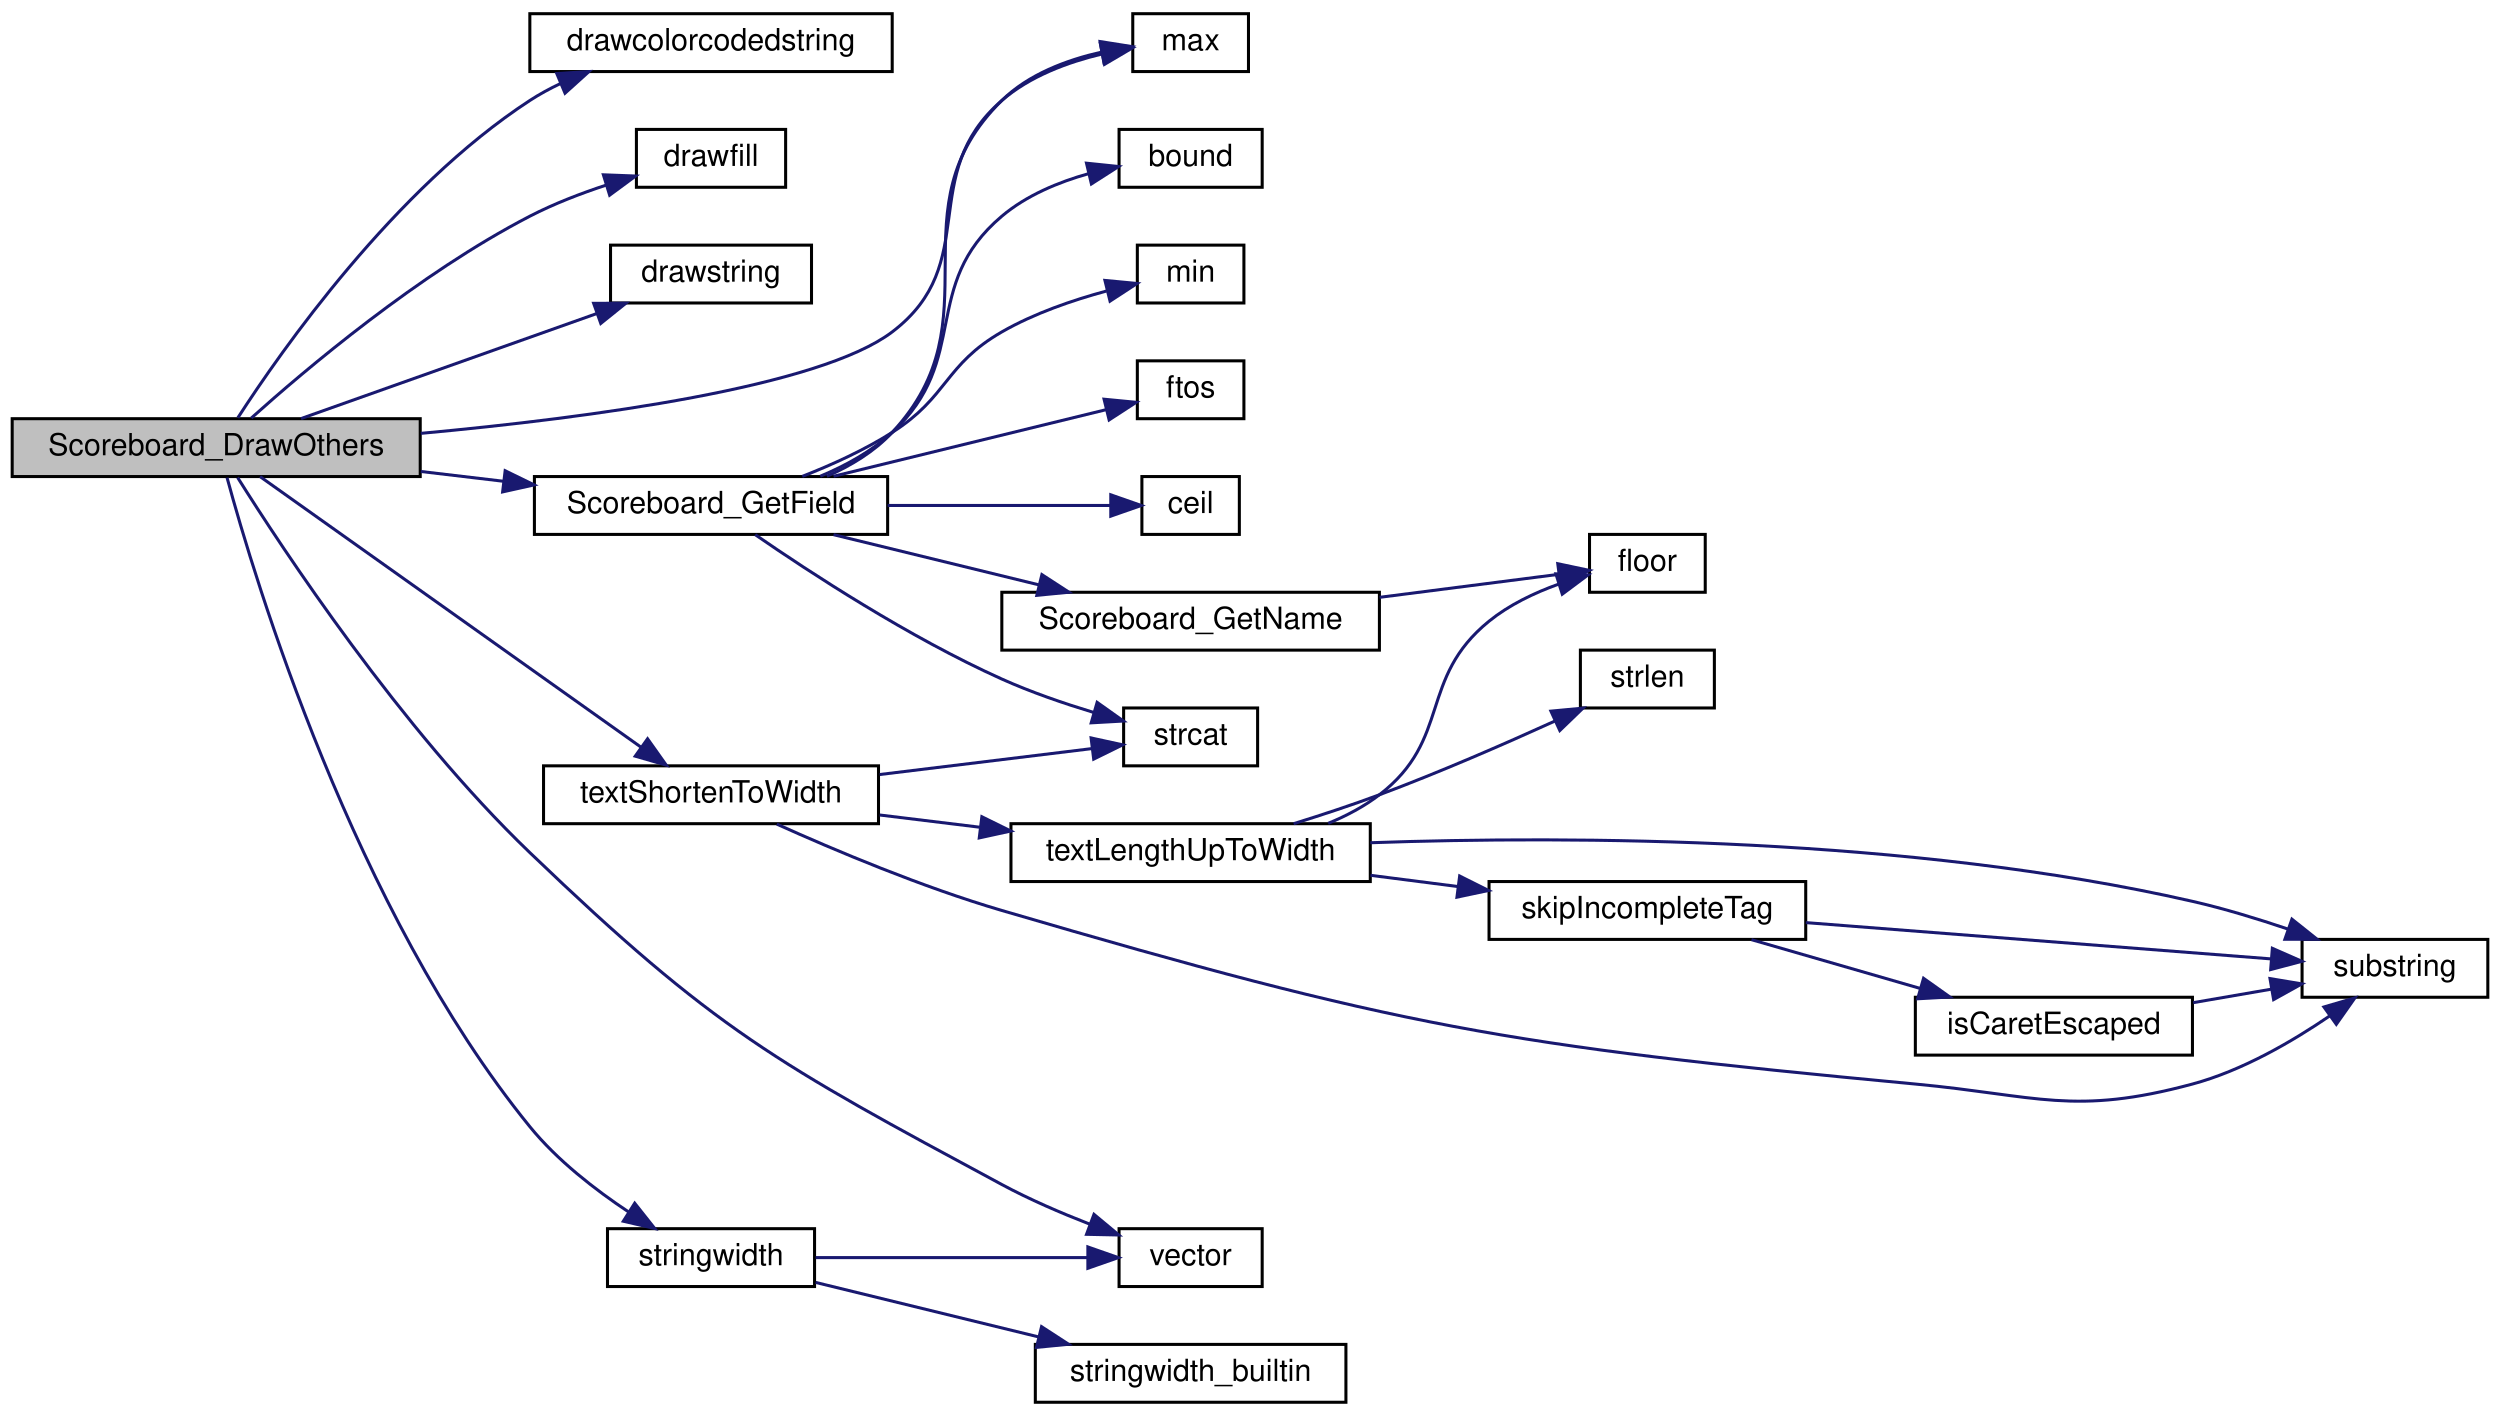
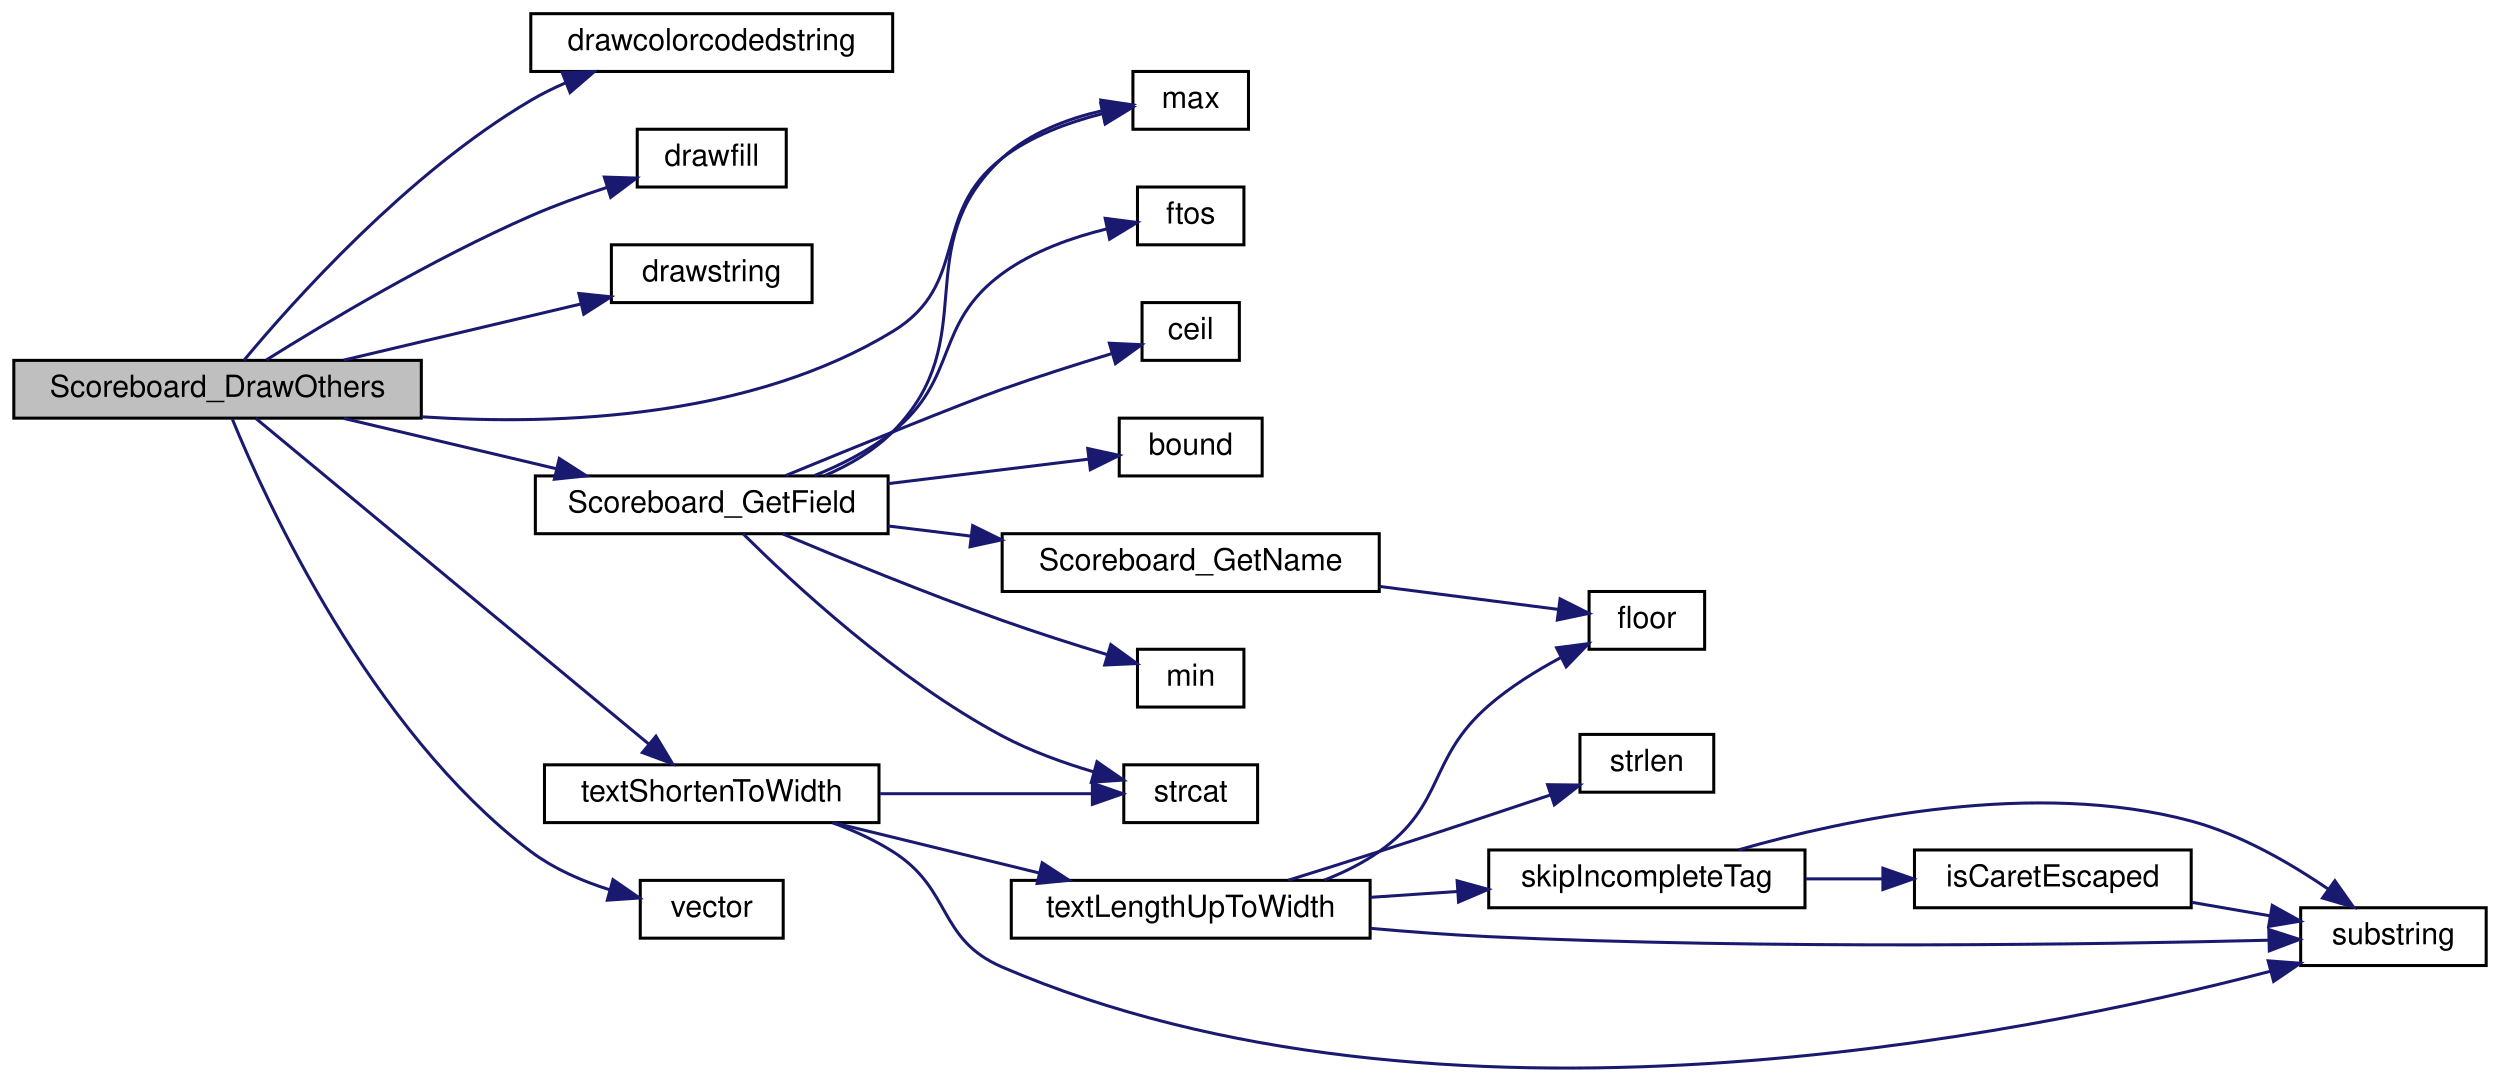
- <svg xmlns="http://www.w3.org/2000/svg" xmlns:xlink="http://www.w3.org/1999/xlink" width="821pt" height="465pt" viewBox="0.00 0.00 821.00 465.00">
-   <g id="graph0" class="graph" transform="scale(1 1) rotate(0) translate(4 461)">
+ <svg xmlns="http://www.w3.org/2000/svg" xmlns:xlink="http://www.w3.org/1999/xlink" width="821pt" height="355pt" viewBox="0.00 0.00 821.00 355.47">
+   <g id="graph0" class="graph" transform="scale(1 1) rotate(0) translate(4 351.465)">
    <g id="node1" class="node">
-       <polygon fill="#bfbfbf" stroke="black" points="0,-304.5 0,-323.5 134,-323.5 134,-304.5 0,-304.5" />
-       <text text-anchor="middle" x="67" y="-311.5" font-family="Helvetica,sans-Serif" font-size="10.00">Scoreboard_DrawOthers</text>
+       <polygon fill="#bfbfbf" stroke="black" points="0,-213.965 0,-232.965 134,-232.965 134,-213.965 0,-213.965" />
+       <text text-anchor="middle" x="67" y="-220.965" font-family="Helvetica,sans-Serif" font-size="10.00">Scoreboard_DrawOthers</text>
    </g>
    <g id="node2" class="node">
      <g id="a_node2">
        <a xlink:href="../../d8/de2/menudefs_8qc.html#a66804fbc3a76c60d59f50aa1bc4557d1" target="_top" xlink:title="drawcolorcodedstring">
-           <polygon fill="none" stroke="black" points="170,-437.5 170,-456.5 289,-456.5 289,-437.5 170,-437.5" />
-           <text text-anchor="middle" x="229.5" y="-444.5" font-family="Helvetica,sans-Serif" font-size="10.00">drawcolorcodedstring</text>
+           <polygon fill="none" stroke="black" points="170,-327.965 170,-346.965 289,-346.965 289,-327.965 170,-327.965" />
+           <text text-anchor="middle" x="229.5" y="-334.965" font-family="Helvetica,sans-Serif" font-size="10.00">drawcolorcodedstring</text>
        </a>
      </g>
    </g>
    <g id="edge1" class="edge">
-       <path fill="none" stroke="midnightblue" d="M74.119,-323.816C88.275,-345.734 125.498,-399.004 170,-428 173.137,-430.044 176.512,-431.884 180.001,-433.539" />
-       <polygon fill="midnightblue" stroke="midnightblue" points="178.843,-436.849 189.418,-437.495 181.555,-430.395 178.843,-436.849" />
+       <path fill="none" stroke="midnightblue" d="M75.687,-232.999C91.437,-251.938 129.332,-294.53 170,-318.465 173.624,-320.598 177.517,-322.524 181.51,-324.257" />
+       <polygon fill="midnightblue" stroke="midnightblue" points="180.344,-327.559 190.932,-327.954 182.902,-321.043 180.344,-327.559" />
    </g>
    <g id="node3" class="node">
      <g id="a_node3">
        <a xlink:href="../../d8/de2/menudefs_8qc.html#a189158f8c2db3797e9bb00cc53e80988" target="_top" xlink:title="drawfill">
-           <polygon fill="none" stroke="black" points="205,-399.5 205,-418.5 254,-418.5 254,-399.5 205,-399.5" />
-           <text text-anchor="middle" x="229.5" y="-406.5" font-family="Helvetica,sans-Serif" font-size="10.00">drawfill</text>
+           <polygon fill="none" stroke="black" points="205,-289.965 205,-308.965 254,-308.965 254,-289.965 205,-289.965" />
+           <text text-anchor="middle" x="229.5" y="-296.965" font-family="Helvetica,sans-Serif" font-size="10.00">drawfill</text>
        </a>
      </g>
    </g>
    <g id="edge2" class="edge">
-       <path fill="none" stroke="midnightblue" d="M78.524,-323.708C96.201,-339.563 133.513,-371.135 170,-390 177.84,-394.054 186.716,-397.471 195.142,-400.239" />
-       <polygon fill="midnightblue" stroke="midnightblue" points="194.15,-403.596 204.737,-403.191 196.208,-396.905 194.15,-403.596" />
+       <path fill="none" stroke="midnightblue" d="M83.072,-233.125C102.565,-245.326 137.84,-266.418 170,-280.465 177.931,-283.929 186.704,-287.104 194.99,-289.826" />
+       <polygon fill="midnightblue" stroke="midnightblue" points="194.178,-293.24 204.767,-292.91 196.284,-286.564 194.178,-293.24" />
    </g>
    <g id="node4" class="node">
      <g id="a_node4">
        <a xlink:href="../../d8/de2/menudefs_8qc.html#ae8ecd1beaa4d05a475bf27bbf7e0868c" target="_top" xlink:title="drawstring">
-           <polygon fill="none" stroke="black" points="196.5,-361.5 196.5,-380.5 262.5,-380.5 262.5,-361.5 196.5,-361.5" />
-           <text text-anchor="middle" x="229.5" y="-368.5" font-family="Helvetica,sans-Serif" font-size="10.00">drawstring</text>
+           <polygon fill="none" stroke="black" points="196.5,-251.965 196.5,-270.965 262.5,-270.965 262.5,-251.965 196.5,-251.965" />
+           <text text-anchor="middle" x="229.5" y="-258.965" font-family="Helvetica,sans-Serif" font-size="10.00">drawstring</text>
        </a>
      </g>
    </g>
    <g id="edge3" class="edge">
-       <path fill="none" stroke="midnightblue" d="M94.864,-323.541C121.482,-332.994 162.442,-347.54 191.999,-358.037" />
-       <polygon fill="midnightblue" stroke="midnightblue" points="190.954,-361.38 201.548,-361.428 193.296,-354.783 190.954,-361.38" />
+       <path fill="none" stroke="midnightblue" d="M108.501,-233.054C132.309,-238.691 162.362,-245.806 186.436,-251.506" />
+       <polygon fill="midnightblue" stroke="midnightblue" points="185.815,-254.956 196.352,-253.854 187.427,-248.144 185.815,-254.956" />
    </g>
    <g id="node5" class="node">
      <g id="a_node5">
        <a xlink:href="../../d8/de2/menudefs_8qc.html#aebeeec7a2529f36483e14f76b1871271" target="_top" xlink:title="max">
-           <polygon fill="none" stroke="black" points="368,-437.5 368,-456.5 406,-456.5 406,-437.5 368,-437.5" />
-           <text text-anchor="middle" x="387" y="-444.5" font-family="Helvetica,sans-Serif" font-size="10.00">max</text>
+           <polygon fill="none" stroke="black" points="368,-308.965 368,-327.965 406,-327.965 406,-308.965 368,-308.965" />
+           <text text-anchor="middle" x="387" y="-315.965" font-family="Helvetica,sans-Serif" font-size="10.00">max</text>
        </a>
      </g>
    </g>
    <g id="edge4" class="edge">
-       <path fill="none" stroke="midnightblue" d="M134.197,-318.683C190.243,-323.837 265.163,-333.903 289,-352 318.769,-374.6 296.782,-403.491 325,-428 334.168,-435.964 346.652,-440.591 357.938,-443.279" />
-       <polygon fill="midnightblue" stroke="midnightblue" points="357.347,-446.73 367.836,-445.242 358.709,-439.863 357.347,-446.73" />
+       <path fill="none" stroke="midnightblue" d="M134.139,-214.403C180.724,-211.364 242.778,-214.341 289,-242.465 314.597,-258.04 301.233,-281.22 325,-299.465 334.468,-306.733 346.755,-311.248 357.817,-314.041" />
+       <polygon fill="midnightblue" stroke="midnightblue" points="357.403,-317.532 367.917,-316.223 358.882,-310.69 357.403,-317.532" />
    </g>
    <g id="node6" class="node">
      <g id="a_node6">
        <a xlink:href="../../d3/d07/scoreboard_8qc.html#a688eb9831da6cf8bd965645e3d417943" target="_top" xlink:title="Scoreboard_GetField">
-           <polygon fill="none" stroke="black" points="171.5,-285.5 171.5,-304.5 287.5,-304.5 287.5,-285.5 171.5,-285.5" />
-           <text text-anchor="middle" x="229.5" y="-292.5" font-family="Helvetica,sans-Serif" font-size="10.00">Scoreboard_GetField</text>
+           <polygon fill="none" stroke="black" points="171.5,-175.965 171.5,-194.965 287.5,-194.965 287.5,-175.965 171.5,-175.965" />
+           <text text-anchor="middle" x="229.5" y="-182.965" font-family="Helvetica,sans-Serif" font-size="10.00">Scoreboard_GetField</text>
        </a>
      </g>
    </g>
    <g id="edge5" class="edge">
-       <path fill="none" stroke="midnightblue" d="M134.208,-306.162C143.18,-305.1 152.393,-304.01 161.381,-302.946" />
-       <polygon fill="midnightblue" stroke="midnightblue" points="161.888,-306.41 171.407,-301.759 161.065,-299.459 161.888,-306.41" />
+       <path fill="none" stroke="midnightblue" d="M108.501,-213.876C129.681,-208.862 155.802,-202.677 178.26,-197.36" />
+       <polygon fill="midnightblue" stroke="midnightblue" points="179.366,-200.695 188.29,-194.985 177.753,-193.883 179.366,-200.695" />
    </g>
    <g id="node14" class="node">
      <g id="a_node14">
-         <a xlink:href="../../dc/d98/client_2miscfunctions_8qc.html#aac033ec101163a655b47a24ceb78bad5" target="_top" xlink:title="stringwidth">
-           <polygon fill="none" stroke="black" points="195.5,-38.5 195.5,-57.5 263.5,-57.5 263.5,-38.5 195.5,-38.5" />
-           <text text-anchor="middle" x="229.5" y="-45.5" font-family="Helvetica,sans-Serif" font-size="10.00">stringwidth</text>
+         <a xlink:href="../../da/d44/common_2util_8qc.html#a73cc543cc744ae536ed0ef34b8d481c4" target="_top" xlink:title="textShortenToWidth">
+           <polygon fill="none" stroke="black" points="174.5,-80.965 174.5,-99.965 284.5,-99.965 284.5,-80.965 174.5,-80.965" />
+           <text text-anchor="middle" x="229.5" y="-87.965" font-family="Helvetica,sans-Serif" font-size="10.00">textShortenToWidth</text>
        </a>
      </g>
    </g>
    <g id="edge14" class="edge">
-       <path fill="none" stroke="midnightblue" d="M70.566,-304.136C79.553,-271.033 112.235,-162.002 170,-91 178.976,-79.967 191.404,-70.307 202.498,-62.952" />
-       <polygon fill="midnightblue" stroke="midnightblue" points="204.435,-65.868 211.017,-57.565 200.694,-59.951 204.435,-65.868" />
-     </g>
-     <g id="node15" class="node">
-       <g id="a_node15">
+       <path fill="none" stroke="midnightblue" d="M79.543,-213.9C106.71,-191.388 174.944,-134.845 208.806,-106.785" />
+       <polygon fill="midnightblue" stroke="midnightblue" points="211.162,-109.378 216.629,-100.302 206.696,-103.988 211.162,-109.378" />
+     </g>
+     <g id="node20" class="node">
+       <g id="a_node20">
        <a xlink:href="../../da/dde/csprogsdefs_8qh.html#a2626679e4144af8478202c6c28f90cd9" target="_top" xlink:title="vector">
-           <polygon fill="none" stroke="black" points="363.5,-38.5 363.5,-57.5 410.5,-57.5 410.5,-38.5 363.5,-38.5" />
-           <text text-anchor="middle" x="387" y="-45.5" font-family="Helvetica,sans-Serif" font-size="10.00">vector</text>
-         </a>
-       </g>
-     </g>
-     <g id="edge28" class="edge">
-       <path fill="none" stroke="midnightblue" d="M74.039,-304.175C88.599,-280.977 127.586,-221.695 170,-181 230.769,-122.693 250.846,-111.922 325,-72 334.073,-67.115 344.359,-62.684 353.865,-58.995" />
-       <polygon fill="midnightblue" stroke="midnightblue" points="355.262,-62.21 363.406,-55.433 352.813,-55.652 355.262,-62.21" />
-     </g>
-     <g id="node17" class="node">
-       <g id="a_node17">
-         <a xlink:href="../../da/d44/common_2util_8qc.html#a73cc543cc744ae536ed0ef34b8d481c4" target="_top" xlink:title="textShortenToWidth">
-           <polygon fill="none" stroke="black" points="174.5,-190.5 174.5,-209.5 284.5,-209.5 284.5,-190.5 174.5,-190.5" />
-           <text text-anchor="middle" x="229.5" y="-197.5" font-family="Helvetica,sans-Serif" font-size="10.00">textShortenToWidth</text>
-         </a>
-       </g>
-     </g>
-     <g id="edge17" class="edge">
-       <path fill="none" stroke="midnightblue" d="M81.408,-304.477C109.072,-284.827 172.71,-239.627 206.495,-215.63" />
-       <polygon fill="midnightblue" stroke="midnightblue" points="208.664,-218.382 214.79,-209.738 204.61,-212.675 208.664,-218.382" />
+           <polygon fill="none" stroke="black" points="206,-42.965 206,-61.965 253,-61.965 253,-42.965 206,-42.965" />
+           <text text-anchor="middle" x="229.5" y="-49.965" font-family="Helvetica,sans-Serif" font-size="10.00">vector</text>
+         </a>
+       </g>
+     </g>
+     <g id="edge25" class="edge">
+       <path fill="none" stroke="midnightblue" d="M71.85,-213.64C82.884,-186.749 117.253,-111.306 170,-71.465 177.553,-65.76 186.889,-61.728 195.868,-58.894" />
+       <polygon fill="midnightblue" stroke="midnightblue" points="197.026,-62.206 205.74,-56.178 195.169,-55.456 197.026,-62.206" />
    </g>
    <g id="edge6" class="edge">
-       <path fill="none" stroke="midnightblue" d="M267.549,-304.589C275.451,-308.061 283.162,-312.736 289,-319 323.785,-356.321 288.619,-392.233 325,-428 333.721,-436.573 346.244,-441.286 357.677,-443.873" />
-       <polygon fill="midnightblue" stroke="midnightblue" points="357.264,-447.356 367.729,-445.702 358.517,-440.469 357.264,-447.356" />
+       <path fill="none" stroke="midnightblue" d="M266.665,-195.055C274.786,-198.545 282.817,-203.228 289,-209.465 319.329,-240.062 293.364,-270.222 325,-299.465 333.98,-307.766 346.539,-312.441 357.929,-315.074" />
+       <polygon fill="midnightblue" stroke="midnightblue" points="357.448,-318.545 367.924,-316.963 358.748,-311.667 357.448,-318.545" />
    </g>
    <g id="node7" class="node">
      <g id="a_node7">
        <a xlink:href="../../d8/de2/menudefs_8qc.html#ab2ad6bdb33b4334fec83db0418cf72df" target="_top" xlink:title="min">
-           <polygon fill="none" stroke="black" points="369.5,-361.5 369.5,-380.5 404.5,-380.5 404.5,-361.5 369.5,-361.5" />
-           <text text-anchor="middle" x="387" y="-368.5" font-family="Helvetica,sans-Serif" font-size="10.00">min</text>
+           <polygon fill="none" stroke="black" points="369.5,-118.965 369.5,-137.965 404.5,-137.965 404.5,-118.965 369.5,-118.965" />
+           <text text-anchor="middle" x="387" y="-125.965" font-family="Helvetica,sans-Serif" font-size="10.00">min</text>
        </a>
      </g>
    </g>
    <g id="edge7" class="edge">
-       <path fill="none" stroke="midnightblue" d="M259.466,-304.553C269.216,-308.366 279.917,-313.234 289,-319 307.325,-330.633 306.185,-341.178 325,-352 335.565,-358.077 348.299,-362.437 359.394,-365.436" />
-       <polygon fill="midnightblue" stroke="midnightblue" points="358.857,-368.908 369.404,-367.904 360.533,-362.112 358.857,-368.908" />
+       <path fill="none" stroke="midnightblue" d="M252.836,-175.893C271.864,-167.881 300.013,-156.364 325,-147.465 336.244,-143.46 348.814,-139.465 359.608,-136.179" />
+       <polygon fill="midnightblue" stroke="midnightblue" points="360.738,-139.494 369.311,-133.269 358.727,-132.789 360.738,-139.494" />
    </g>
    <g id="node8" class="node">
      <g id="a_node8">
        <a xlink:href="../../d8/de2/menudefs_8qc.html#abbb0d86741e0056b6c04f7280c185d76" target="_top" xlink:title="ftos">
-           <polygon fill="none" stroke="black" points="369.5,-323.5 369.5,-342.5 404.5,-342.5 404.5,-323.5 369.5,-323.5" />
-           <text text-anchor="middle" x="387" y="-330.5" font-family="Helvetica,sans-Serif" font-size="10.00">ftos</text>
+           <polygon fill="none" stroke="black" points="369.5,-270.965 369.5,-289.965 404.5,-289.965 404.5,-270.965 369.5,-270.965" />
+           <text text-anchor="middle" x="387" y="-277.965" font-family="Helvetica,sans-Serif" font-size="10.00">ftos</text>
        </a>
      </g>
    </g>
    <g id="edge8" class="edge">
-       <path fill="none" stroke="midnightblue" d="M269.739,-304.589C297.765,-311.438 334.723,-320.469 359.371,-326.493" />
-       <polygon fill="midnightblue" stroke="midnightblue" points="358.573,-329.901 369.118,-328.875 360.235,-323.101 358.573,-329.901" />
+       <path fill="none" stroke="midnightblue" d="M263.288,-195.085C272.207,-198.683 281.472,-203.411 289,-209.465 310.905,-227.081 302.347,-244.823 325,-261.465 335.061,-268.856 348.065,-273.421 359.481,-276.216" />
+       <polygon fill="midnightblue" stroke="midnightblue" points="358.879,-279.666 369.388,-278.315 360.331,-272.818 358.879,-279.666" />
    </g>
    <g id="node9" class="node">
      <g id="a_node9">
        <a xlink:href="../../d8/de2/menudefs_8qc.html#a22f100d9039928edd4e410c7d68858e7" target="_top" xlink:title="ceil">
-           <polygon fill="none" stroke="black" points="371,-285.5 371,-304.5 403,-304.5 403,-285.5 371,-285.5" />
-           <text text-anchor="middle" x="387" y="-292.5" font-family="Helvetica,sans-Serif" font-size="10.00">ceil</text>
+           <polygon fill="none" stroke="black" points="371,-232.965 371,-251.965 403,-251.965 403,-232.965 371,-232.965" />
+           <text text-anchor="middle" x="387" y="-239.965" font-family="Helvetica,sans-Serif" font-size="10.00">ceil</text>
        </a>
      </g>
    </g>
    <g id="edge9" class="edge">
-       <path fill="none" stroke="midnightblue" d="M287.519,-295C312.678,-295 340.961,-295 360.74,-295" />
-       <polygon fill="midnightblue" stroke="midnightblue" points="360.78,-298.5 370.78,-295 360.78,-291.5 360.78,-298.5" />
+       <path fill="none" stroke="midnightblue" d="M253.909,-195.129C277.248,-204.719 311.507,-218.66 325,-223.465 336.719,-227.639 349.878,-231.802 360.966,-235.164" />
+       <polygon fill="midnightblue" stroke="midnightblue" points="360.264,-238.607 370.847,-238.114 362.267,-231.899 360.264,-238.607" />
    </g>
    <g id="node10" class="node">
      <g id="a_node10">
        <a xlink:href="../../d9/d09/notifications_2all_8inc.html#ad04f6b1a4889674503c3cdad58c55da1" target="_top" xlink:title="strcat">
-           <polygon fill="none" stroke="black" points="365,-209.5 365,-228.5 409,-228.5 409,-209.5 365,-209.5" />
-           <text text-anchor="middle" x="387" y="-216.5" font-family="Helvetica,sans-Serif" font-size="10.00">strcat</text>
+           <polygon fill="none" stroke="black" points="365,-80.965 365,-99.965 409,-99.965 409,-80.965 365,-80.965" />
+           <text text-anchor="middle" x="387" y="-87.965" font-family="Helvetica,sans-Serif" font-size="10.00">strcat</text>
        </a>
      </g>
    </g>
    <g id="edge10" class="edge">
-       <path fill="none" stroke="midnightblue" d="M244.016,-285.408C261.863,-273.087 294.592,-251.665 325,-238 334.536,-233.714 345.32,-230.009 355.139,-227.037" />
-       <polygon fill="midnightblue" stroke="midnightblue" points="356.293,-230.347 364.931,-224.213 354.352,-223.622 356.293,-230.347" />
+       <path fill="none" stroke="midnightblue" d="M239.822,-175.913C255.847,-159.999 290.255,-127.981 325,-109.465 334.299,-104.509 345.097,-100.615 355.001,-97.677" />
+       <polygon fill="midnightblue" stroke="midnightblue" points="356.182,-100.982 364.897,-94.957 354.327,-94.233 356.182,-100.982" />
    </g>
    <g id="node11" class="node">
      <g id="a_node11">
        <a xlink:href="../../d8/de2/menudefs_8qc.html#a3846d117b360dccec575f96988cf3bb7" target="_top" xlink:title="bound">
-           <polygon fill="none" stroke="black" points="363.5,-399.5 363.5,-418.5 410.5,-418.5 410.5,-399.5 363.5,-399.5" />
-           <text text-anchor="middle" x="387" y="-406.5" font-family="Helvetica,sans-Serif" font-size="10.00">bound</text>
+           <polygon fill="none" stroke="black" points="363.5,-194.965 363.5,-213.965 410.5,-213.965 410.5,-194.965 363.5,-194.965" />
+           <text text-anchor="middle" x="387" y="-201.965" font-family="Helvetica,sans-Serif" font-size="10.00">bound</text>
        </a>
      </g>
    </g>
    <g id="edge11" class="edge">
-       <path fill="none" stroke="midnightblue" d="M265.367,-304.6C273.802,-308.124 282.305,-312.82 289,-319 314.997,-342.998 297.98,-367.16 325,-390 333.069,-396.82 343.578,-401.196 353.594,-404.001" />
-       <polygon fill="midnightblue" stroke="midnightblue" points="352.8,-407.41 363.338,-406.316 354.418,-400.599 352.8,-407.41" />
+       <path fill="none" stroke="midnightblue" d="M287.519,-192.432C309.753,-195.149 334.426,-198.163 353.514,-200.496" />
+       <polygon fill="midnightblue" stroke="midnightblue" points="353.142,-203.976 363.493,-201.715 353.991,-197.028 353.142,-203.976" />
    </g>
    <g id="node12" class="node">
      <g id="a_node12">
        <a xlink:href="../../d3/d07/scoreboard_8qc.html#aede2e6f0f25dfc903c78bb06f7be0fbe" target="_top" xlink:title="Scoreboard_GetName">
-           <polygon fill="none" stroke="black" points="325,-247.5 325,-266.5 449,-266.5 449,-247.5 325,-247.5" />
-           <text text-anchor="middle" x="387" y="-254.5" font-family="Helvetica,sans-Serif" font-size="10.00">Scoreboard_GetName</text>
+           <polygon fill="none" stroke="black" points="325,-156.965 325,-175.965 449,-175.965 449,-156.965 325,-156.965" />
+           <text text-anchor="middle" x="387" y="-163.965" font-family="Helvetica,sans-Serif" font-size="10.00">Scoreboard_GetName</text>
        </a>
      </g>
    </g>
    <g id="edge12" class="edge">
-       <path fill="none" stroke="midnightblue" d="M269.739,-285.411C290.259,-280.396 315.567,-274.212 337.325,-268.895" />
-       <polygon fill="midnightblue" stroke="midnightblue" points="338.16,-272.294 347.043,-266.52 336.498,-265.494 338.16,-272.294" />
+       <path fill="none" stroke="midnightblue" d="M287.519,-178.498C296.336,-177.421 305.537,-176.297 314.621,-175.187" />
+       <polygon fill="midnightblue" stroke="midnightblue" points="315.299,-178.63 324.8,-173.943 314.45,-171.682 315.299,-178.63" />
    </g>
    <g id="node13" class="node">
      <g id="a_node13">
        <a xlink:href="../../d8/de2/menudefs_8qc.html#ad5a3e16aa960bd72d3ca37a618eea802" target="_top" xlink:title="floor">
-           <polygon fill="none" stroke="black" points="518,-266.5 518,-285.5 556,-285.5 556,-266.5 518,-266.5" />
-           <text text-anchor="middle" x="537" y="-273.5" font-family="Helvetica,sans-Serif" font-size="10.00">floor</text>
+           <polygon fill="none" stroke="black" points="518,-137.965 518,-156.965 556,-156.965 556,-137.965 518,-137.965" />
+           <text text-anchor="middle" x="537" y="-144.965" font-family="Helvetica,sans-Serif" font-size="10.00">floor</text>
        </a>
      </g>
    </g>
    <g id="edge13" class="edge">
-       <path fill="none" stroke="midnightblue" d="M449.052,-264.838C469.431,-267.454 491.162,-270.244 507.802,-272.38" />
-       <polygon fill="midnightblue" stroke="midnightblue" points="507.571,-275.879 517.936,-273.681 508.463,-268.936 507.571,-275.879" />
+       <path fill="none" stroke="midnightblue" d="M449.052,-158.627C469.431,-156.011 491.162,-153.221 507.802,-151.085" />
+       <polygon fill="midnightblue" stroke="midnightblue" points="508.463,-154.529 517.936,-149.784 507.571,-147.586 508.463,-154.529" />
    </g>
    <g id="edge15" class="edge">
-       <path fill="none" stroke="midnightblue" d="M263.859,-48C290.212,-48 326.799,-48 353.047,-48" />
-       <polygon fill="midnightblue" stroke="midnightblue" points="353.254,-51.5 363.254,-48 353.254,-44.5 353.254,-51.5" />
+       <path fill="none" stroke="midnightblue" d="M284.886,-90.465C308.197,-90.465 334.597,-90.465 354.575,-90.465" />
+       <polygon fill="midnightblue" stroke="midnightblue" points="354.669,-93.965 364.669,-90.465 354.669,-86.965 354.669,-93.965" />
+     </g>
+     <g id="node15" class="node">
+       <g id="a_node15">
+         <a xlink:href="../../d8/de2/menudefs_8qc.html#a40f6c65c8bbcfa51df783f2809a2502b" target="_top" xlink:title="substring">
+           <polygon fill="none" stroke="black" points="752,-33.965 752,-52.965 813,-52.965 813,-33.965 752,-33.965" />
+           <text text-anchor="middle" x="782.5" y="-40.965" font-family="Helvetica,sans-Serif" font-size="10.00">substring</text>
+         </a>
+       </g>
+     </g>
+     <g id="edge16" class="edge">
+       <path fill="none" stroke="midnightblue" d="M269.184,-80.934C276.061,-78.407 282.951,-75.285 289,-71.465 308.671,-59.044 303.629,-42.658 325,-33.465 467.987,28.038 660.186,-10.688 741.988,-32.073" />
+       <polygon fill="midnightblue" stroke="midnightblue" points="741.301,-35.512 751.866,-34.712 743.108,-28.749 741.301,-35.512" />
    </g>
    <g id="node16" class="node">
      <g id="a_node16">
-         <a xlink:href="../../d4/d0c/csprogsdefs_8qc.html#a0f275977f6aa5a693742a397723991d0" target="_top" xlink:title="stringwidth_builtin">
-           <polygon fill="none" stroke="black" points="336,-0.5 336,-19.5 438,-19.5 438,-0.5 336,-0.5" />
-           <text text-anchor="middle" x="387" y="-7.5" font-family="Helvetica,sans-Serif" font-size="10.00">stringwidth_builtin</text>
-         </a>
-       </g>
-     </g>
-     <g id="edge16" class="edge">
-       <path fill="none" stroke="midnightblue" d="M263.859,-39.848C285.176,-34.639 313.189,-27.793 337.009,-21.972" />
-       <polygon fill="midnightblue" stroke="midnightblue" points="338.046,-25.322 346.929,-19.548 336.384,-18.522 338.046,-25.322" />
+         <a xlink:href="../../da/d44/common_2util_8qc.html#ab6502642132678c20db7fd26c09ddcf0" target="_top" xlink:title="textLengthUpToWidth">
+           <polygon fill="none" stroke="black" points="328,-42.965 328,-61.965 446,-61.965 446,-42.965 328,-42.965" />
+           <text text-anchor="middle" x="387" y="-49.965" font-family="Helvetica,sans-Serif" font-size="10.00">textLengthUpToWidth</text>
+         </a>
+       </g>
+     </g>
+     <g id="edge17" class="edge">
+       <path fill="none" stroke="midnightblue" d="M269.739,-80.876C290.259,-75.862 315.567,-69.677 337.325,-64.36" />
+       <polygon fill="midnightblue" stroke="midnightblue" points="338.16,-67.759 347.043,-61.985 336.498,-60.959 338.16,-67.759" />
+     </g>
+     <g id="edge19" class="edge">
+       <path fill="none" stroke="midnightblue" d="M430.956,-62.074C437.323,-64.545 443.563,-67.627 449,-71.465 470.786,-86.843 464.859,-101.988 485,-119.465 492.019,-125.555 500.579,-130.885 508.667,-135.213" />
+       <polygon fill="midnightblue" stroke="midnightblue" points="507.318,-138.452 517.824,-139.82 510.464,-132.199 507.318,-138.452" />
+     </g>
+     <g id="edge24" class="edge">
+       <path fill="none" stroke="midnightblue" d="M446.157,-46.187C458.938,-45.053 472.414,-44.048 485,-43.465 576.733,-39.219 684.6,-40.891 741.569,-42.294" />
+       <polygon fill="midnightblue" stroke="midnightblue" points="741.512,-45.794 751.598,-42.552 741.691,-38.796 741.512,-45.794" />
+     </g>
+     <g id="node17" class="node">
+       <g id="a_node17">
+         <a xlink:href="../../d8/de2/menudefs_8qc.html#a274680f571a231ddf29421b93d434bfa" target="_top" xlink:title="strlen">
+           <polygon fill="none" stroke="black" points="515,-90.965 515,-109.965 559,-109.965 559,-90.965 515,-90.965" />
+           <text text-anchor="middle" x="537" y="-97.965" font-family="Helvetica,sans-Serif" font-size="10.00">strlen</text>
+         </a>
+       </g>
    </g>
    <g id="edge18" class="edge">
-       <path fill="none" stroke="midnightblue" d="M284.886,-206.645C308.197,-209.494 334.597,-212.719 354.575,-215.16" />
-       <polygon fill="midnightblue" stroke="midnightblue" points="354.318,-218.655 364.669,-216.394 355.167,-211.707 354.318,-218.655" />
+       <path fill="none" stroke="midnightblue" d="M419.07,-62.012C428.678,-65 439.287,-68.334 449,-71.465 467.698,-77.493 488.583,-84.447 505.203,-90.034" />
+       <polygon fill="midnightblue" stroke="midnightblue" points="504.348,-93.44 514.942,-93.316 506.583,-86.806 504.348,-93.44" />
    </g>
    <g id="node18" class="node">
      <g id="a_node18">
-         <a xlink:href="../../d8/de2/menudefs_8qc.html#a40f6c65c8bbcfa51df783f2809a2502b" target="_top" xlink:title="substring">
-           <polygon fill="none" stroke="black" points="752,-133.5 752,-152.5 813,-152.5 813,-133.5 752,-133.5" />
-           <text text-anchor="middle" x="782.5" y="-140.5" font-family="Helvetica,sans-Serif" font-size="10.00">substring</text>
-         </a>
-       </g>
-     </g>
-     <g id="edge19" class="edge">
-       <path fill="none" stroke="midnightblue" d="M251.105,-190.356C269.978,-181.854 298.867,-169.658 325,-162 455.242,-123.836 489.879,-117.723 625,-105 665.266,-101.209 676.945,-94.491 716,-105 732.345,-109.398 748.817,-118.984 761.153,-127.427" />
-       <polygon fill="midnightblue" stroke="midnightblue" points="759.174,-130.314 769.345,-133.282 763.245,-124.62 759.174,-130.314" />
+         <a xlink:href="../../da/d44/common_2util_8qc.html#a0213b116f3e8b8deecdae1cfbf0c3482" target="_top" xlink:title="skipIncompleteTag">
+           <polygon fill="none" stroke="black" points="485,-52.965 485,-71.965 589,-71.965 589,-52.965 485,-52.965" />
+           <text text-anchor="middle" x="537" y="-59.965" font-family="Helvetica,sans-Serif" font-size="10.00">skipIncompleteTag</text>
+         </a>
+       </g>
+     </g>
+     <g id="edge20" class="edge">
+       <path fill="none" stroke="midnightblue" d="M446.069,-56.389C455.465,-57.024 465.222,-57.683 474.692,-58.323" />
+       <polygon fill="midnightblue" stroke="midnightblue" points="474.612,-61.825 484.826,-59.007 475.084,-54.841 474.612,-61.825" />
+     </g>
+     <g id="edge21" class="edge">
+       <path fill="none" stroke="midnightblue" d="M567.18,-72.015C602.864,-82.234 664.831,-95.233 716,-81.465 732.345,-77.067 748.817,-67.481 761.153,-59.038" />
+       <polygon fill="midnightblue" stroke="midnightblue" points="763.245,-61.846 769.345,-53.183 759.174,-56.151 763.245,-61.846" />
    </g>
    <g id="node19" class="node">
      <g id="a_node19">
-         <a xlink:href="../../da/d44/common_2util_8qc.html#ab6502642132678c20db7fd26c09ddcf0" target="_top" xlink:title="textLengthUpToWidth">
-           <polygon fill="none" stroke="black" points="328,-171.5 328,-190.5 446,-190.5 446,-171.5 328,-171.5" />
-           <text text-anchor="middle" x="387" y="-178.5" font-family="Helvetica,sans-Serif" font-size="10.00">textLengthUpToWidth</text>
-         </a>
-       </g>
-     </g>
-     <g id="edge20" class="edge">
-       <path fill="none" stroke="midnightblue" d="M284.886,-193.355C295.548,-192.052 306.856,-190.67 317.9,-189.321" />
-       <polygon fill="midnightblue" stroke="midnightblue" points="318.44,-192.781 327.942,-188.094 317.591,-185.833 318.44,-192.781" />
+         <a xlink:href="../../da/d44/common_2util_8qc.html#a982fd634e013860a72d17598569dfa5b" target="_top" xlink:title="isCaretEscaped">
+           <polygon fill="none" stroke="black" points="625,-52.965 625,-71.965 716,-71.965 716,-52.965 625,-52.965" />
+           <text text-anchor="middle" x="670.5" y="-59.965" font-family="Helvetica,sans-Serif" font-size="10.00">isCaretEscaped</text>
+         </a>
+       </g>
    </g>
    <g id="edge22" class="edge">
-       <path fill="none" stroke="midnightblue" d="M432.183,-190.614C438.179,-193.073 443.985,-196.15 449,-200 472.767,-218.245 461.74,-238.112 485,-257 491.601,-262.361 499.865,-266.3 507.805,-269.156" />
-       <polygon fill="midnightblue" stroke="midnightblue" points="506.952,-272.556 517.541,-272.218 509.052,-265.879 506.952,-272.556" />
-     </g>
-     <g id="edge27" class="edge">
-       <path fill="none" stroke="midnightblue" d="M446.009,-184.245C512.215,-186.557 623.322,-186.181 716,-165 726.349,-162.635 737.371,-159.276 747.364,-155.892" />
-       <polygon fill="midnightblue" stroke="midnightblue" points="748.667,-159.144 756.95,-152.537 746.355,-152.537 748.667,-159.144" />
-     </g>
-     <g id="node20" class="node">
-       <g id="a_node20">
-         <a xlink:href="../../d8/de2/menudefs_8qc.html#a274680f571a231ddf29421b93d434bfa" target="_top" xlink:title="strlen">
-           <polygon fill="none" stroke="black" points="515,-228.5 515,-247.5 559,-247.5 559,-228.5 515,-228.5" />
-           <text text-anchor="middle" x="537" y="-235.5" font-family="Helvetica,sans-Serif" font-size="10.00">strlen</text>
-         </a>
-       </g>
-     </g>
-     <g id="edge21" class="edge">
-       <path fill="none" stroke="midnightblue" d="M420.831,-190.501C430.016,-193.354 439.958,-196.629 449,-200 468.494,-207.268 489.915,-216.607 506.624,-224.208" />
-       <polygon fill="midnightblue" stroke="midnightblue" points="505.319,-227.461 515.868,-228.454 508.241,-221.099 505.319,-227.461" />
-     </g>
-     <g id="node21" class="node">
-       <g id="a_node21">
-         <a xlink:href="../../da/d44/common_2util_8qc.html#a0213b116f3e8b8deecdae1cfbf0c3482" target="_top" xlink:title="skipIncompleteTag">
-           <polygon fill="none" stroke="black" points="485,-152.5 485,-171.5 589,-171.5 589,-152.5 485,-152.5" />
-           <text text-anchor="middle" x="537" y="-159.5" font-family="Helvetica,sans-Serif" font-size="10.00">skipIncompleteTag</text>
-         </a>
-       </g>
+       <path fill="none" stroke="midnightblue" d="M589.218,-62.465C597.524,-62.465 606.155,-62.465 614.545,-62.465" />
+       <polygon fill="midnightblue" stroke="midnightblue" points="614.622,-65.965 624.622,-62.465 614.622,-58.965 614.622,-65.965" />
    </g>
    <g id="edge23" class="edge">
-       <path fill="none" stroke="midnightblue" d="M446.069,-173.545C455.465,-172.339 465.222,-171.086 474.692,-169.871" />
-       <polygon fill="midnightblue" stroke="midnightblue" points="475.353,-173.315 484.826,-168.57 474.461,-166.372 475.353,-173.315" />
-     </g>
-     <g id="edge24" class="edge">
-       <path fill="none" stroke="midnightblue" d="M589.046,-158.017C634.557,-154.466 700.239,-149.341 741.889,-146.091" />
-       <polygon fill="midnightblue" stroke="midnightblue" points="742.236,-149.574 751.933,-145.307 741.691,-142.596 742.236,-149.574" />
-     </g>
-     <g id="node22" class="node">
-       <g id="a_node22">
-         <a xlink:href="../../da/d44/common_2util_8qc.html#a982fd634e013860a72d17598569dfa5b" target="_top" xlink:title="isCaretEscaped">
-           <polygon fill="none" stroke="black" points="625,-114.5 625,-133.5 716,-133.5 716,-114.5 625,-114.5" />
-           <text text-anchor="middle" x="670.5" y="-121.5" font-family="Helvetica,sans-Serif" font-size="10.00">isCaretEscaped</text>
-         </a>
-       </g>
-     </g>
-     <g id="edge25" class="edge">
-       <path fill="none" stroke="midnightblue" d="M571.183,-152.411C588.003,-147.551 608.626,-141.591 626.634,-136.387" />
-       <polygon fill="midnightblue" stroke="midnightblue" points="627.692,-139.725 636.328,-133.586 625.749,-133 627.692,-139.725" />
-     </g>
-     <g id="edge26" class="edge">
-       <path fill="none" stroke="midnightblue" d="M716.241,-131.728C724.783,-133.203 733.667,-134.738 742.03,-136.182" />
-       <polygon fill="midnightblue" stroke="midnightblue" points="741.464,-139.636 751.914,-137.89 742.655,-132.739 741.464,-139.636" />
+       <path fill="none" stroke="midnightblue" d="M716.241,-54.737C724.783,-53.262 733.667,-51.727 742.03,-50.283" />
+       <polygon fill="midnightblue" stroke="midnightblue" points="742.655,-53.727 751.914,-48.575 741.464,-46.829 742.655,-53.727" />
    </g>
  </g>
</svg>
